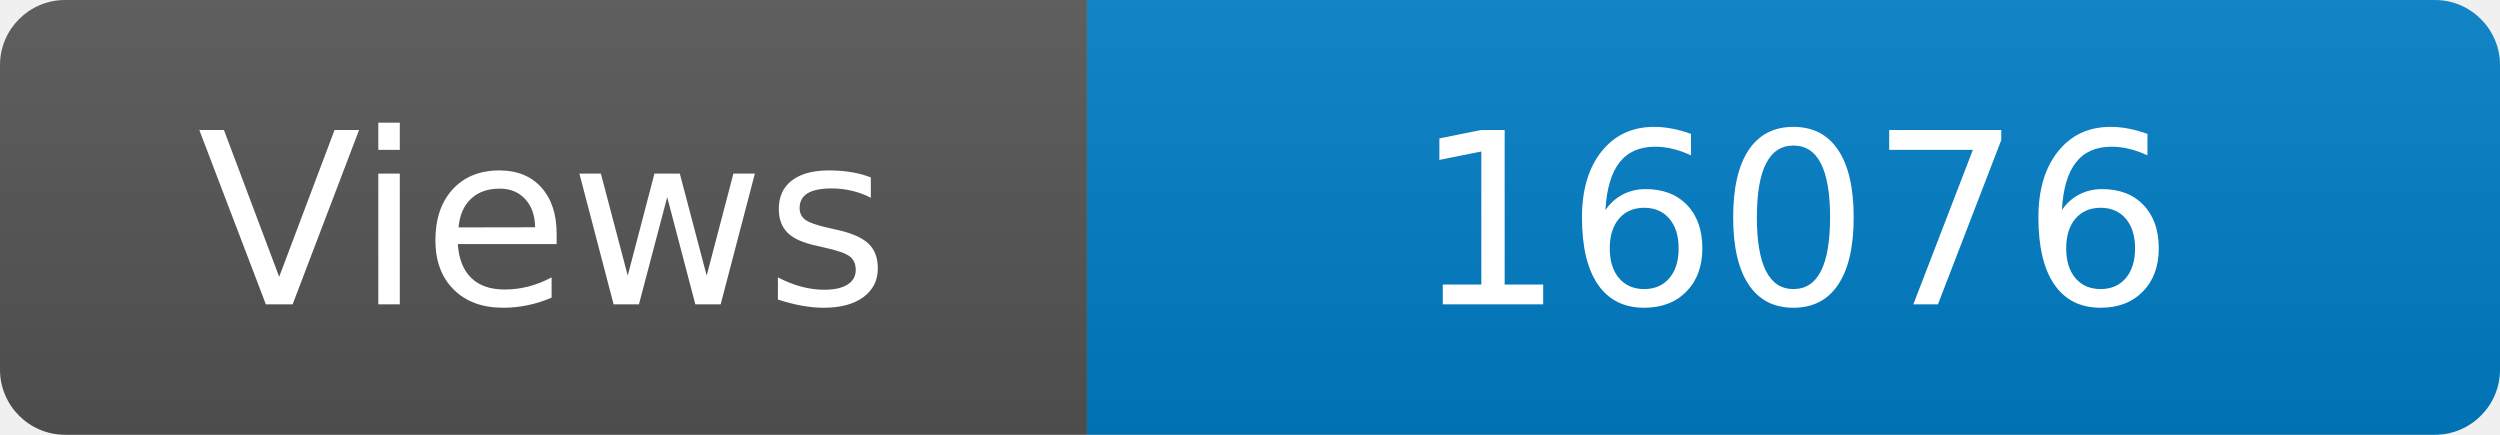
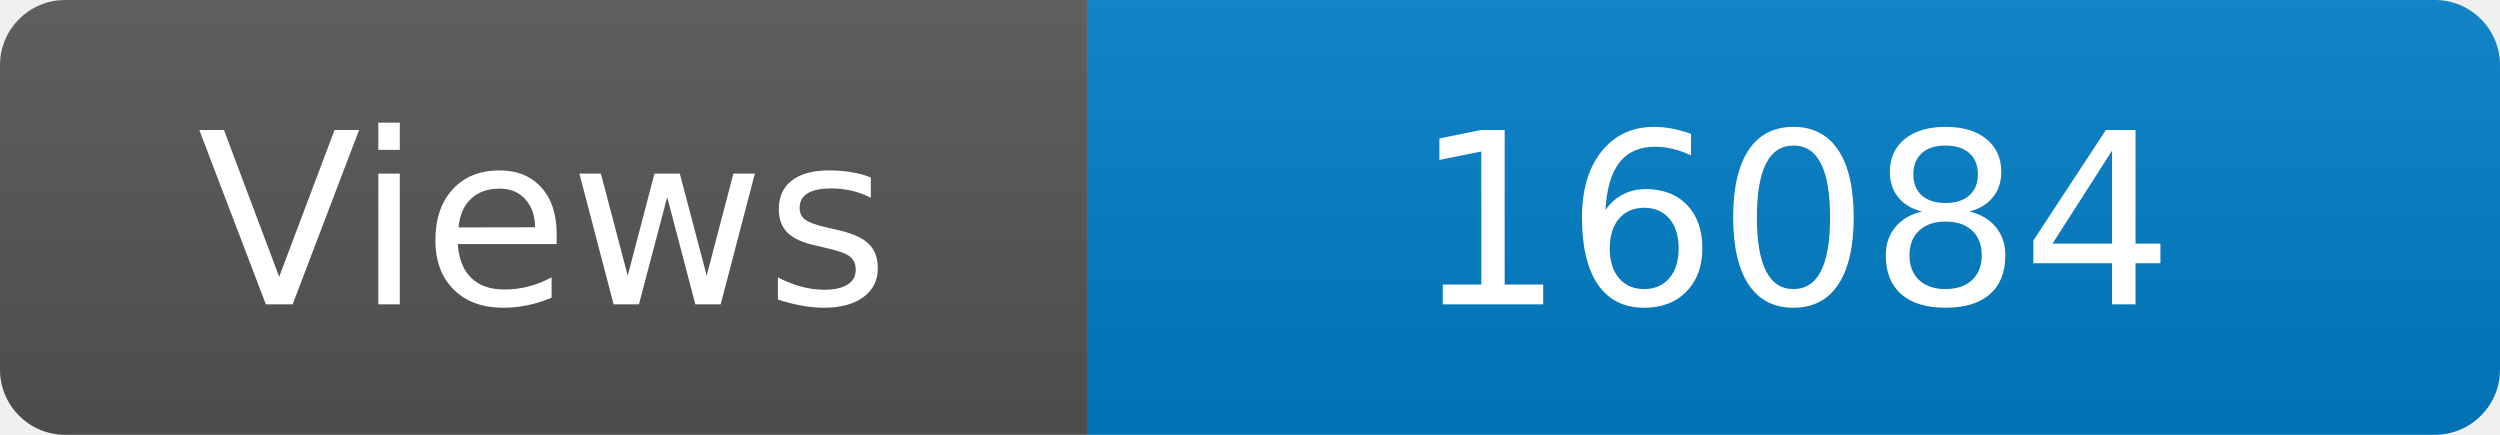
<svg xmlns="http://www.w3.org/2000/svg" width="115" height="20" role="img" aria-label="Maintained?: yes">
  <linearGradient id="s" x2="0" y2="100%">
    <stop offset="0" stop-color="#bbb" stop-opacity=".1" />
    <stop offset="1" stop-opacity=".1" />
  </linearGradient>
  <clipPath id="r">
    <rect width="115" height="20" rx="3" fill="#fff" />
  </clipPath>
  <g clip-path="url(#r)">
    <rect width="50" height="20" fill="#555" />
    <rect x="50" width="160" height="20" fill="#007ec6" />
    <rect width="115" height="20" fill="url(#s)" />
  </g>
  <g fill="#fff" text-anchor="middle" font-family="Verdana,Geneva,DejaVu Sans,sans-serif" font-size="110">
    <text x="250" y="140" transform="scale(.1)" fill="#fff">Views</text>
-     <text x="825" y="140" transform="scale(.1)" fill="#fff">16076</text>
+     <text x="825" y="140" transform="scale(.1)" fill="#fff">16084</text>
  </g>
</svg>
